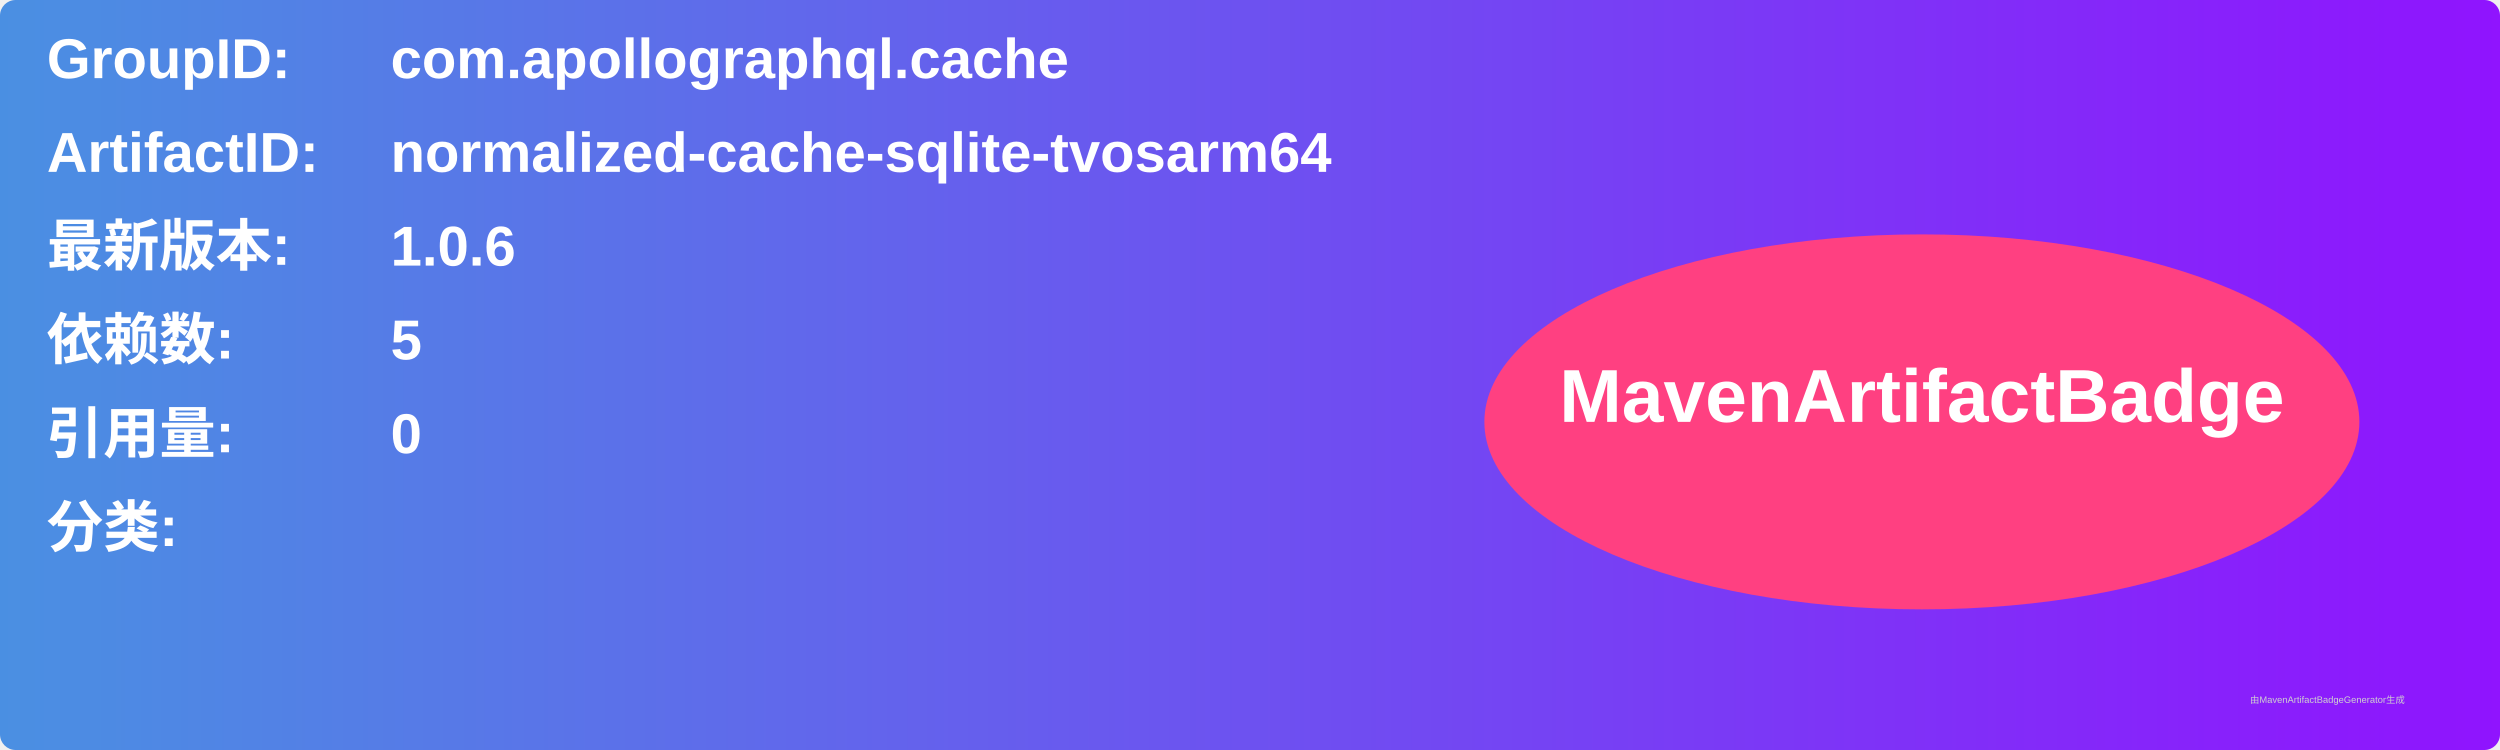
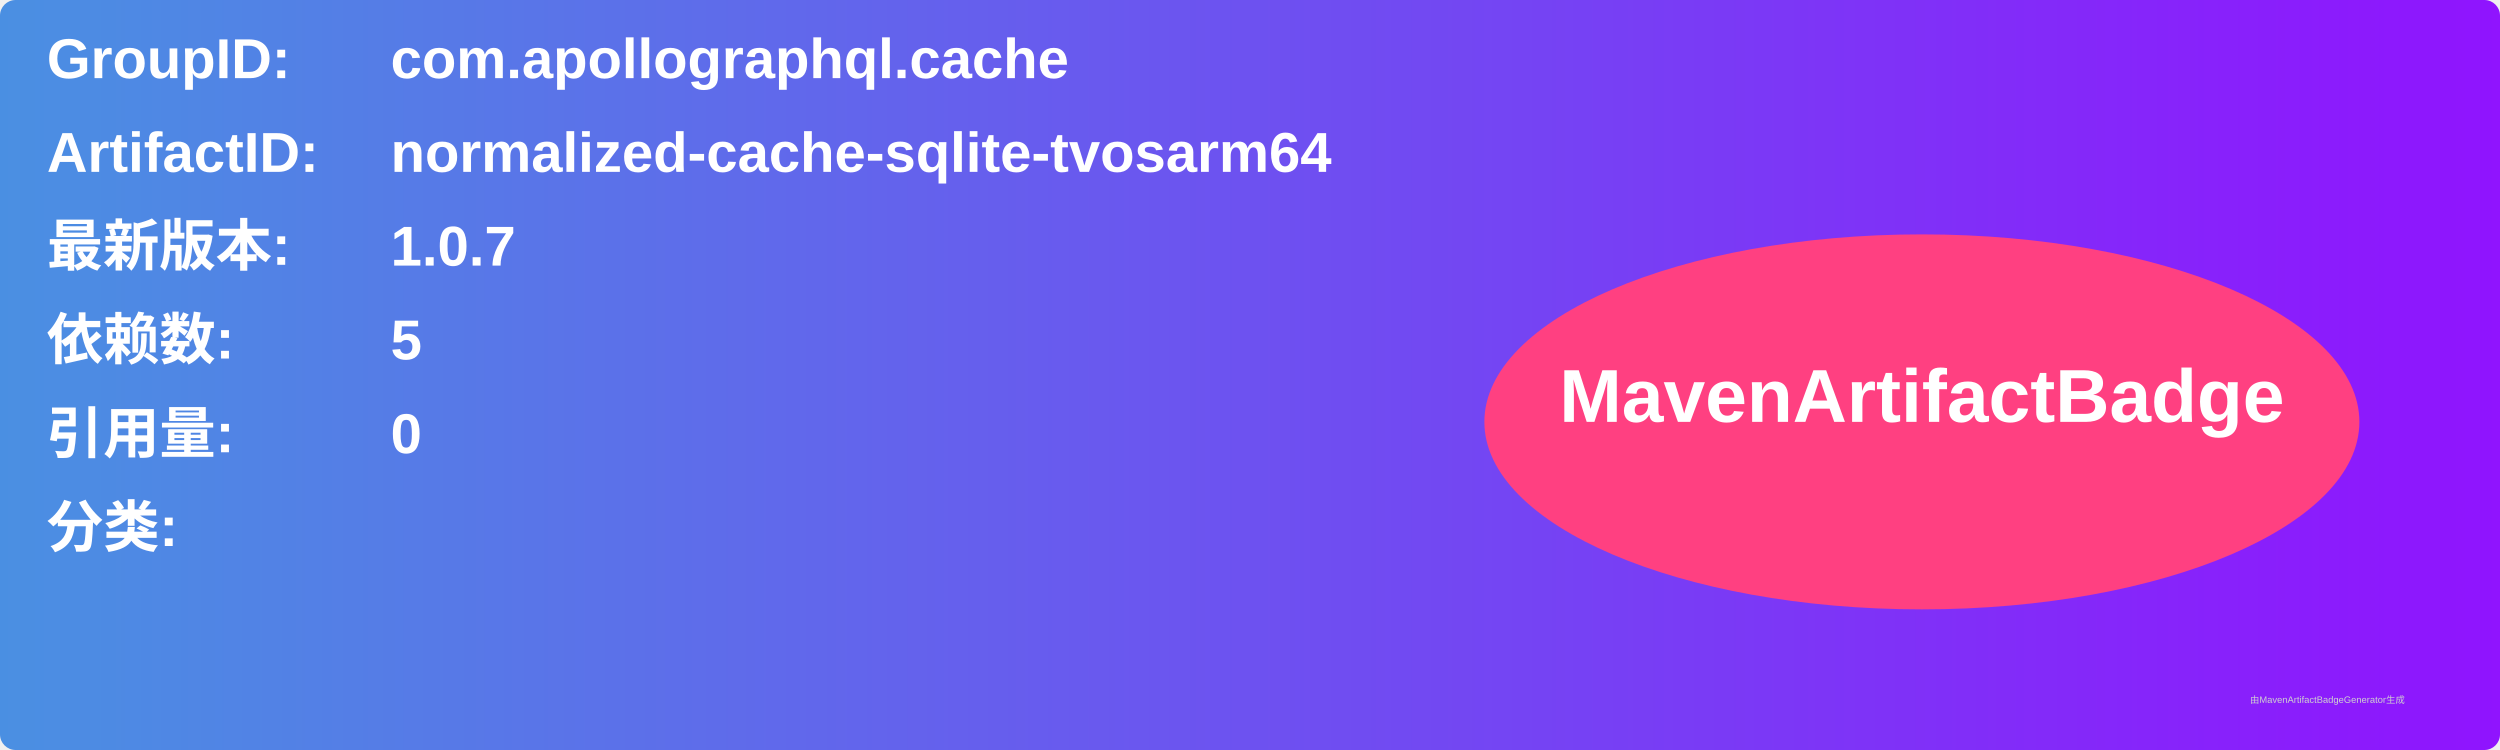
<svg xmlns="http://www.w3.org/2000/svg" width="800" height="240" viewBox="0 0 800 240">
  <linearGradient id="grad" x1="0%" y1="0%" x2="100%" y2="0%">
    <stop offset="0%" stop-color="#4a90e2" />
    <stop offset="100%" stop-color="#9013fe" />
  </linearGradient>
  <rect width="100%" height="100%" rx="5" ry="5" fill="url(#grad)" />
  <g transform="translate(15, 15)">
    <text x="0" y="10" font-family="Arial" font-size="18" fill="white" font-weight="bold" width="260">GroupID:</text>
    <text x="110" y="10" font-family="Arial" font-size="18" fill="white" font-weight="bold" width="460">com.apollographql.cache</text>
    <text x="0" y="40" font-family="Arial" font-size="18" fill="white" font-weight="bold" width="260">ArtifactID:</text>
    <text x="110" y="40" font-family="Arial" font-size="18" fill="white" font-weight="bold" width="460">normalized-cache-sqlite-tvosarm64</text>
    <text x="0" y="70" font-family="Arial" font-size="18" fill="white" font-weight="bold">最新版本:</text>
    <text x="110" y="70" font-family="Arial" font-size="18" fill="white" font-weight="bold">
-       <tspan font-weight="bold">1.0.6</tspan>
+       <tspan font-weight="bold">1.0.7</tspan>
    </text>
    <text x="0" y="100" font-family="Arial" font-size="18" fill="white" font-weight="bold">依赖数: </text>
    <text x="110" y="100" font-family="Arial" font-size="18" fill="white">
      <tspan font-weight="bold">5</tspan>
    </text>
    <text x="0" y="130" font-family="Arial" font-size="18" fill="white" font-weight="bold">引用量: </text>
    <text x="110" y="130" font-family="Arial" font-size="18" fill="white">
      <tspan font-weight="bold">0</tspan>
    </text>
    <text x="0" y="160" font-family="Arial" font-size="18" fill="white" font-weight="bold">分类:</text>
    <text x="10" y="190" font-family="Arial" font-size="10" fill="white">
      <tspan font-weight="bold" />
    </text>
    <ellipse cx="600" cy="120" rx="140" ry="60" fill="#ff4081" />
    <text x="600" y="120" text-anchor="middle" font-family="Arial" font-size="24" fill="white" font-weight="bold">MavenArtifactBadge</text>
  </g>
  <text x="720" y="225" font-family="Arial" font-size="3" fill="#d0d0d0">由MavenArtifactBadgeGenerator生成</text>
</svg>
